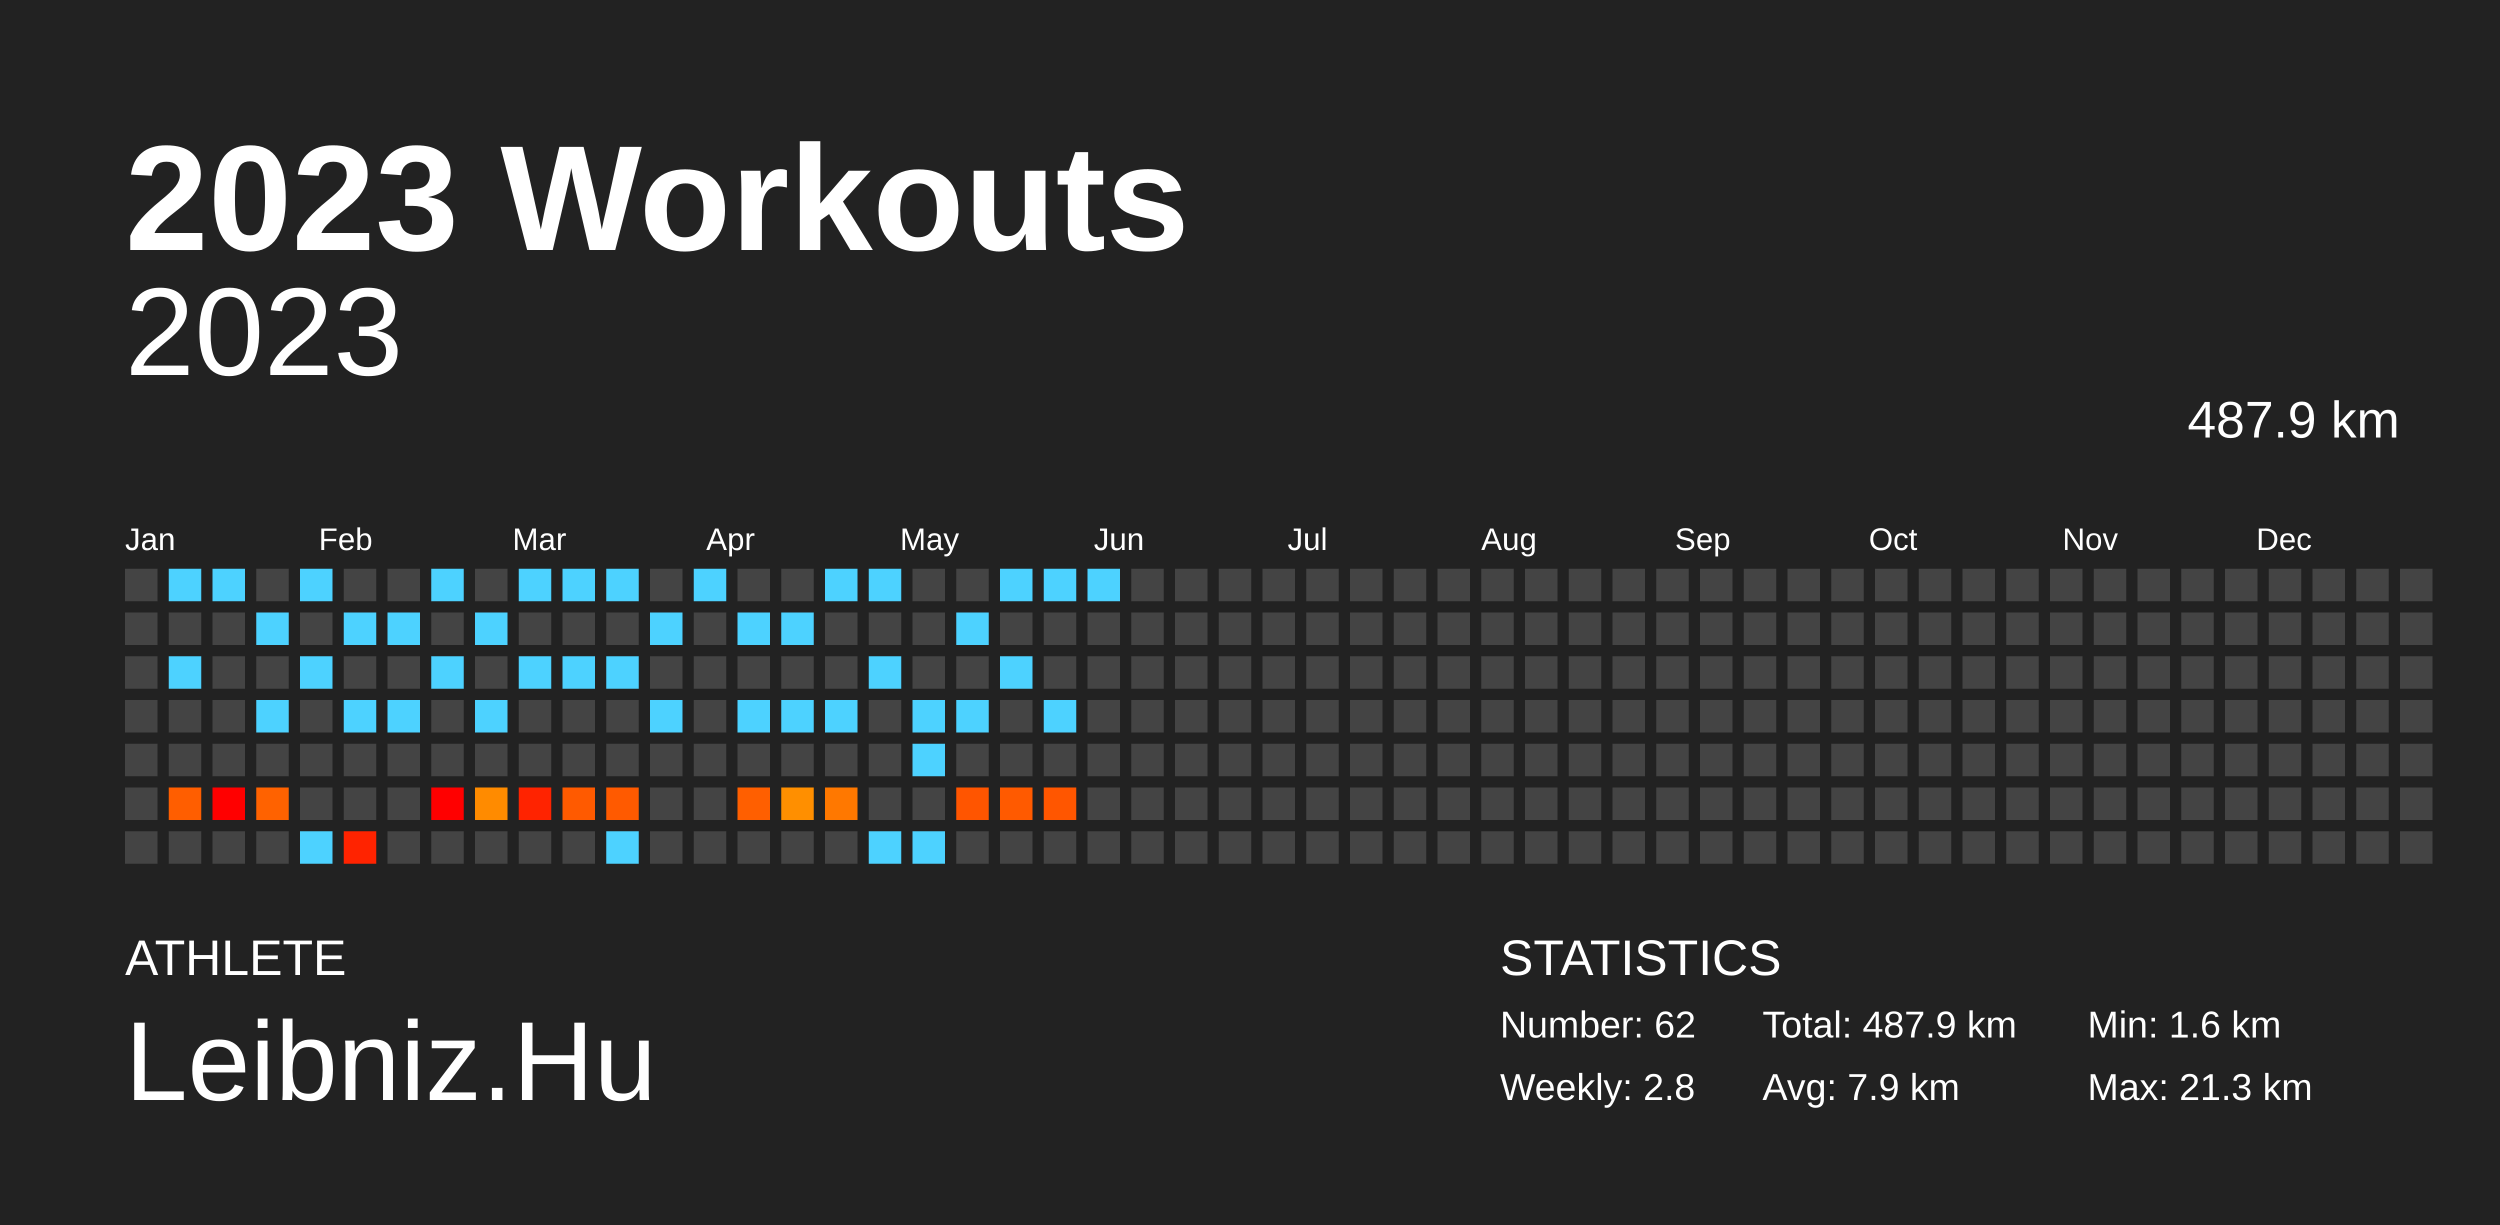
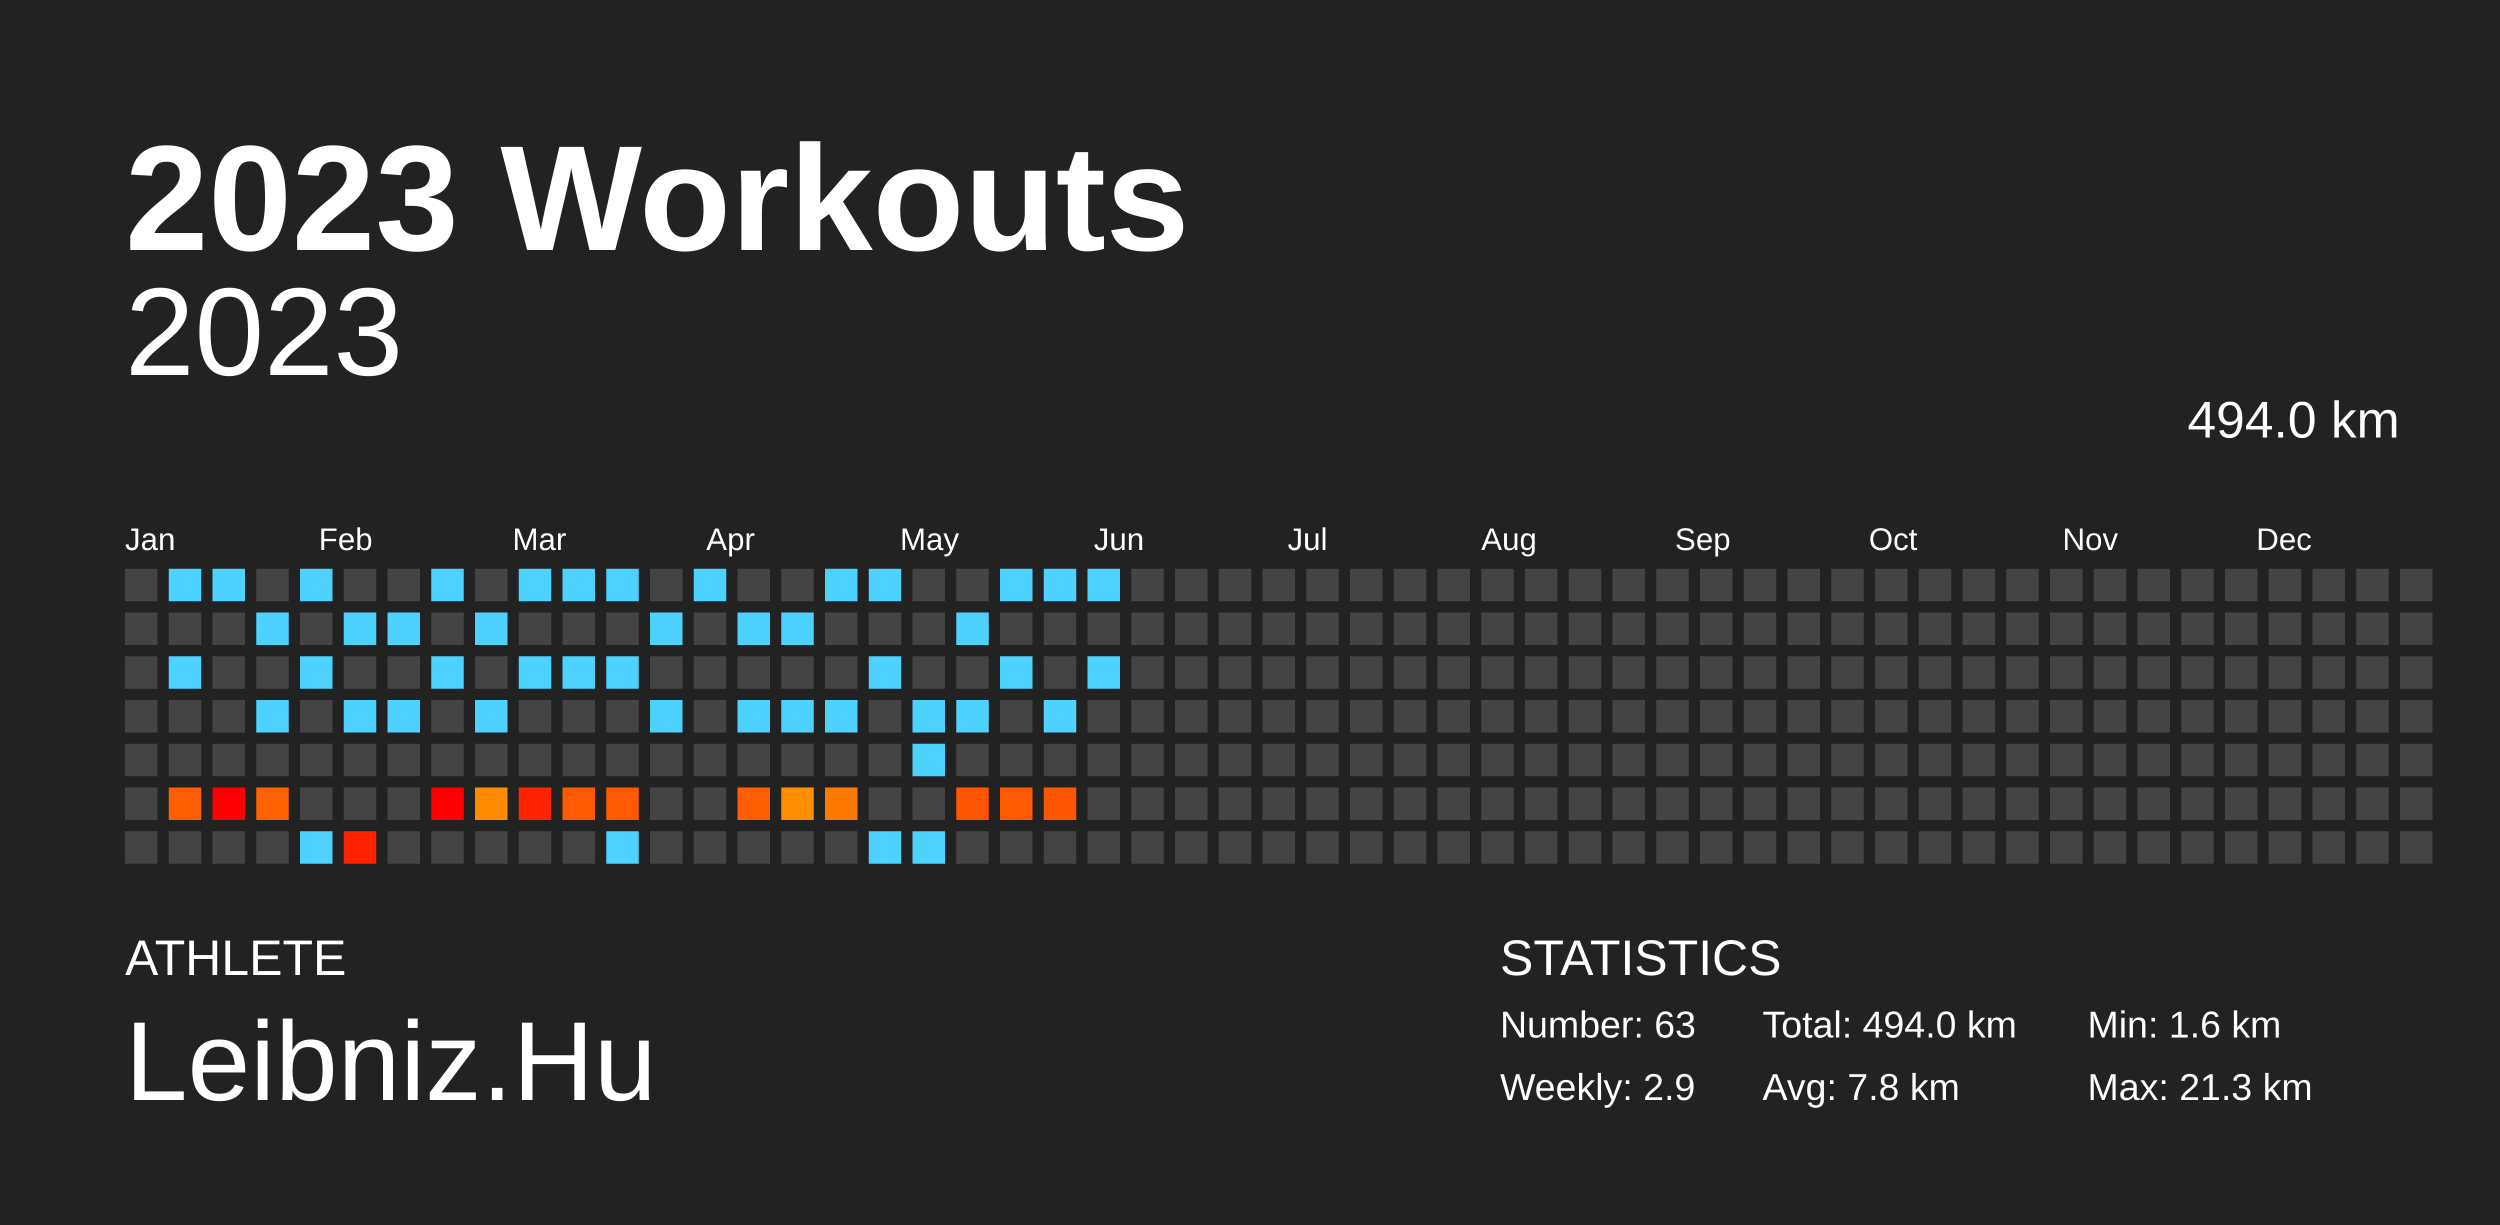
<svg xmlns="http://www.w3.org/2000/svg" baseProfile="full" height="98mm" version="1.1" viewBox="0,0,200,98" width="200mm">
  <defs />
  <rect fill="#222222" height="98" width="200" x="0" y="0" />
  <text fill="#FFFFFF" style="font-size:12px; font-family:Arial; font-weight:bold;" x="10" y="20">2023 Workouts</text>
  <text fill="#FFFFFF" style="font-size:4px; font-family:Arial" x="10" y="78">ATHLETE</text>
  <text fill="#FFFFFF" style="font-size:9px; font-family:Arial" x="10" y="88">Leibniz.Hu</text>
  <text fill="#FFFFFF" style="font-size:4px; font-family:Arial" x="120" y="78">STATISTICS</text>
-   <text fill="#FFFFFF" style="font-size:3px; font-family:Arial" x="120" y="83">Number: 62</text>
-   <text fill="#FFFFFF" style="font-size:3px; font-family:Arial" x="120" y="88">Weekly: 2.8</text>
-   <text fill="#FFFFFF" style="font-size:3px; font-family:Arial" x="141" y="83">Total: 487.9 km</text>
-   <text fill="#FFFFFF" style="font-size:3px; font-family:Arial" x="141" y="88">Avg: 7.9 km</text>
+   <text fill="#FFFFFF" style="font-size:3px; font-family:Arial" x="120" y="83">Number: 63</text>
+   <text fill="#FFFFFF" style="font-size:3px; font-family:Arial" x="120" y="88">Weekly: 2.9</text>
+   <text fill="#FFFFFF" style="font-size:3px; font-family:Arial" x="141" y="83">Total: 494.0 km</text>
+   <text fill="#FFFFFF" style="font-size:3px; font-family:Arial" x="141" y="88">Avg: 7.8 km</text>
  <text fill="#FFFFFF" style="font-size:3px; font-family:Arial" x="167" y="83">Min: 1.6 km</text>
  <text fill="#FFFFFF" style="font-size:3px; font-family:Arial" x="167" y="88">Max: 21.3 km</text>
  <text alignment-baseline="hanging" fill="#FFFFFF" style="font-size:10.0px; font-family:Arial;" x="10" y="30">2023</text>
-   <text alignment-baseline="hanging" fill="#FFFFFF" style="font-size:4.125px; font-family:Arial;" x="175" y="35">487.9 km</text>
+   <text alignment-baseline="hanging" fill="#FFFFFF" style="font-size:4.125px; font-family:Arial;" x="175" y="35">494.0 km</text>
  <text fill="#FFFFFF" style="font-size:2.5px; font-family:Arial" x="10.0" y="44">Jan</text>
  <text fill="#FFFFFF" style="font-size:2.5px; font-family:Arial" x="25.5" y="44">Feb</text>
  <text fill="#FFFFFF" style="font-size:2.5px; font-family:Arial" x="41.0" y="44">Mar</text>
  <text fill="#FFFFFF" style="font-size:2.5px; font-family:Arial" x="56.5" y="44">Apr</text>
  <text fill="#FFFFFF" style="font-size:2.5px; font-family:Arial" x="72.0" y="44">May</text>
  <text fill="#FFFFFF" style="font-size:2.5px; font-family:Arial" x="87.5" y="44">Jun</text>
  <text fill="#FFFFFF" style="font-size:2.5px; font-family:Arial" x="103.0" y="44">Jul</text>
  <text fill="#FFFFFF" style="font-size:2.5px; font-family:Arial" x="118.5" y="44">Aug</text>
  <text fill="#FFFFFF" style="font-size:2.5px; font-family:Arial" x="134.0" y="44">Sep</text>
  <text fill="#FFFFFF" style="font-size:2.5px; font-family:Arial" x="149.5" y="44">Oct</text>
  <text fill="#FFFFFF" style="font-size:2.5px; font-family:Arial" x="165.0" y="44">Nov</text>
  <text fill="#FFFFFF" style="font-size:2.5px; font-family:Arial" x="180.5" y="44">Dec</text>
  <rect fill="#444444" height="2.6" width="2.6" x="10.0" y="45.5" />
  <rect fill="#444444" height="2.6" width="2.6" x="10.0" y="49.0" />
  <rect fill="#444444" height="2.6" width="2.6" x="10.0" y="52.5" />
  <rect fill="#444444" height="2.6" width="2.6" x="10.0" y="56.0" />
  <rect fill="#444444" height="2.6" width="2.6" x="10.0" y="59.5" />
  <rect fill="#444444" height="2.6" width="2.6" x="10.0" y="63.0" />
  <rect fill="#444444" height="2.6" width="2.6" x="10.0" y="66.5" />
  <rect fill="#4dd2ff" height="2.6" width="2.6" x="13.5" y="45.5" />
  <rect fill="#444444" height="2.6" width="2.6" x="13.5" y="49.0" />
  <rect fill="#4dd2ff" height="2.6" width="2.6" x="13.5" y="52.5" />
  <rect fill="#444444" height="2.6" width="2.6" x="13.5" y="56.0" />
  <rect fill="#444444" height="2.6" width="2.6" x="13.5" y="59.5" />
  <rect fill="#ff5e00" height="2.6" width="2.6" x="13.5" y="63.0" />
  <rect fill="#444444" height="2.6" width="2.6" x="13.5" y="66.5" />
  <rect fill="#4dd2ff" height="2.6" width="2.6" x="17.0" y="45.5" />
  <rect fill="#444444" height="2.6" width="2.6" x="17.0" y="49.0" />
  <rect fill="#444444" height="2.6" width="2.6" x="17.0" y="52.5" />
  <rect fill="#444444" height="2.6" width="2.6" x="17.0" y="56.0" />
  <rect fill="#444444" height="2.6" width="2.6" x="17.0" y="59.5" />
  <rect fill="red" height="2.6" width="2.6" x="17.0" y="63.0" />
  <rect fill="#444444" height="2.6" width="2.6" x="17.0" y="66.5" />
  <rect fill="#444444" height="2.6" width="2.6" x="20.5" y="45.5" />
  <rect fill="#4dd2ff" height="2.6" width="2.6" x="20.5" y="49.0" />
  <rect fill="#444444" height="2.6" width="2.6" x="20.5" y="52.5" />
  <rect fill="#4dd2ff" height="2.6" width="2.6" x="20.5" y="56.0" />
  <rect fill="#444444" height="2.6" width="2.6" x="20.5" y="59.5" />
  <rect fill="#ff6200" height="2.6" width="2.6" x="20.5" y="63.0" />
  <rect fill="#444444" height="2.6" width="2.6" x="20.5" y="66.5" />
  <rect fill="#4dd2ff" height="2.6" width="2.6" x="24.0" y="45.5" />
  <rect fill="#444444" height="2.6" width="2.6" x="24.0" y="49.0" />
  <rect fill="#4dd2ff" height="2.6" width="2.6" x="24.0" y="52.5" />
  <rect fill="#444444" height="2.6" width="2.6" x="24.0" y="56.0" />
  <rect fill="#444444" height="2.6" width="2.6" x="24.0" y="59.5" />
  <rect fill="#444444" height="2.6" width="2.6" x="24.0" y="63.0" />
  <rect fill="#4dd2ff" height="2.6" width="2.6" x="24.0" y="66.5" />
  <rect fill="#444444" height="2.6" width="2.6" x="27.5" y="45.5" />
  <rect fill="#4dd2ff" height="2.6" width="2.6" x="27.5" y="49.0" />
  <rect fill="#444444" height="2.6" width="2.6" x="27.5" y="52.5" />
  <rect fill="#4dd2ff" height="2.6" width="2.6" x="27.5" y="56.0" />
  <rect fill="#444444" height="2.6" width="2.6" x="27.5" y="59.5" />
  <rect fill="#444444" height="2.6" width="2.6" x="27.5" y="63.0" />
  <rect fill="#ff2300" height="2.6" width="2.6" x="27.5" y="66.5" />
  <rect fill="#444444" height="2.6" width="2.6" x="31.0" y="45.5" />
  <rect fill="#4dd2ff" height="2.6" width="2.6" x="31.0" y="49.0" />
  <rect fill="#444444" height="2.6" width="2.6" x="31.0" y="52.5" />
  <rect fill="#4dd2ff" height="2.6" width="2.6" x="31.0" y="56.0" />
  <rect fill="#444444" height="2.6" width="2.6" x="31.0" y="59.5" />
  <rect fill="#444444" height="2.6" width="2.6" x="31.0" y="63.0" />
  <rect fill="#444444" height="2.6" width="2.6" x="31.0" y="66.5" />
  <rect fill="#4dd2ff" height="2.6" width="2.6" x="34.5" y="45.5" />
  <rect fill="#444444" height="2.6" width="2.6" x="34.5" y="49.0" />
  <rect fill="#4dd2ff" height="2.6" width="2.6" x="34.5" y="52.5" />
  <rect fill="#444444" height="2.6" width="2.6" x="34.5" y="56.0" />
  <rect fill="#444444" height="2.6" width="2.6" x="34.5" y="59.5" />
  <rect fill="red" height="2.6" width="2.6" x="34.5" y="63.0" />
  <rect fill="#444444" height="2.6" width="2.6" x="34.5" y="66.5" />
  <rect fill="#444444" height="2.6" width="2.6" x="38.0" y="45.5" />
  <rect fill="#4dd2ff" height="2.6" width="2.6" x="38.0" y="49.0" />
  <rect fill="#444444" height="2.6" width="2.6" x="38.0" y="52.5" />
  <rect fill="#4dd2ff" height="2.6" width="2.6" x="38.0" y="56.0" />
  <rect fill="#444444" height="2.6" width="2.6" x="38.0" y="59.5" />
  <rect fill="#ff8b00" height="2.6" width="2.6" x="38.0" y="63.0" />
  <rect fill="#444444" height="2.6" width="2.6" x="38.0" y="66.5" />
  <rect fill="#4dd2ff" height="2.6" width="2.6" x="41.5" y="45.5" />
  <rect fill="#444444" height="2.6" width="2.6" x="41.5" y="49.0" />
  <rect fill="#4dd2ff" height="2.6" width="2.6" x="41.5" y="52.5" />
  <rect fill="#444444" height="2.6" width="2.6" x="41.5" y="56.0" />
  <rect fill="#444444" height="2.6" width="2.6" x="41.5" y="59.5" />
  <rect fill="#ff2300" height="2.6" width="2.6" x="41.5" y="63.0" />
  <rect fill="#444444" height="2.6" width="2.6" x="41.5" y="66.5" />
  <rect fill="#4dd2ff" height="2.6" width="2.6" x="45.0" y="45.5" />
  <rect fill="#444444" height="2.6" width="2.6" x="45.0" y="49.0" />
  <rect fill="#4dd2ff" height="2.6" width="2.6" x="45.0" y="52.5" />
  <rect fill="#444444" height="2.6" width="2.6" x="45.0" y="56.0" />
  <rect fill="#444444" height="2.6" width="2.6" x="45.0" y="59.5" />
  <rect fill="#ff5a00" height="2.6" width="2.6" x="45.0" y="63.0" />
  <rect fill="#444444" height="2.6" width="2.6" x="45.0" y="66.5" />
  <rect fill="#4dd2ff" height="2.6" width="2.6" x="48.5" y="45.5" />
  <rect fill="#444444" height="2.6" width="2.6" x="48.5" y="49.0" />
  <rect fill="#4dd2ff" height="2.6" width="2.6" x="48.5" y="52.5" />
  <rect fill="#444444" height="2.6" width="2.6" x="48.5" y="56.0" />
  <rect fill="#444444" height="2.6" width="2.6" x="48.5" y="59.5" />
  <rect fill="#ff5a00" height="2.6" width="2.6" x="48.5" y="63.0" />
  <rect fill="#4dd2ff" height="2.6" width="2.6" x="48.5" y="66.5" />
  <rect fill="#444444" height="2.6" width="2.6" x="52.0" y="45.5" />
  <rect fill="#4dd2ff" height="2.6" width="2.6" x="52.0" y="49.0" />
  <rect fill="#444444" height="2.6" width="2.6" x="52.0" y="52.5" />
  <rect fill="#4dd2ff" height="2.6" width="2.6" x="52.0" y="56.0" />
  <rect fill="#444444" height="2.6" width="2.6" x="52.0" y="59.5" />
  <rect fill="#444444" height="2.6" width="2.6" x="52.0" y="63.0" />
  <rect fill="#444444" height="2.6" width="2.6" x="52.0" y="66.5" />
  <rect fill="#4dd2ff" height="2.6" width="2.6" x="55.5" y="45.5" />
  <rect fill="#444444" height="2.6" width="2.6" x="55.5" y="49.0" />
  <rect fill="#444444" height="2.6" width="2.6" x="55.5" y="52.5" />
  <rect fill="#444444" height="2.6" width="2.6" x="55.5" y="56.0" />
  <rect fill="#444444" height="2.6" width="2.6" x="55.5" y="59.5" />
  <rect fill="#444444" height="2.6" width="2.6" x="55.5" y="63.0" />
  <rect fill="#444444" height="2.6" width="2.6" x="55.5" y="66.5" />
  <rect fill="#444444" height="2.6" width="2.6" x="59.0" y="45.5" />
  <rect fill="#4dd2ff" height="2.6" width="2.6" x="59.0" y="49.0" />
  <rect fill="#444444" height="2.6" width="2.6" x="59.0" y="52.5" />
  <rect fill="#4dd2ff" height="2.6" width="2.6" x="59.0" y="56.0" />
  <rect fill="#444444" height="2.6" width="2.6" x="59.0" y="59.5" />
  <rect fill="#ff5f00" height="2.6" width="2.6" x="59.0" y="63.0" />
  <rect fill="#444444" height="2.6" width="2.6" x="59.0" y="66.5" />
  <rect fill="#444444" height="2.6" width="2.6" x="62.5" y="45.5" />
  <rect fill="#4dd2ff" height="2.6" width="2.6" x="62.5" y="49.0" />
  <rect fill="#444444" height="2.6" width="2.6" x="62.5" y="52.5" />
  <rect fill="#4dd2ff" height="2.6" width="2.6" x="62.5" y="56.0" />
  <rect fill="#444444" height="2.6" width="2.6" x="62.5" y="59.5" />
  <rect fill="#ff8f00" height="2.6" width="2.6" x="62.5" y="63.0" />
  <rect fill="#444444" height="2.6" width="2.6" x="62.5" y="66.5" />
  <rect fill="#4dd2ff" height="2.6" width="2.6" x="66.0" y="45.5" />
  <rect fill="#444444" height="2.6" width="2.6" x="66.0" y="49.0" />
  <rect fill="#444444" height="2.6" width="2.6" x="66.0" y="52.5" />
  <rect fill="#4dd2ff" height="2.6" width="2.6" x="66.0" y="56.0" />
  <rect fill="#444444" height="2.6" width="2.6" x="66.0" y="59.5" />
  <rect fill="#ff7800" height="2.6" width="2.6" x="66.0" y="63.0" />
  <rect fill="#444444" height="2.6" width="2.6" x="66.0" y="66.5" />
  <rect fill="#4dd2ff" height="2.6" width="2.6" x="69.5" y="45.5" />
  <rect fill="#444444" height="2.6" width="2.6" x="69.5" y="49.0" />
  <rect fill="#4dd2ff" height="2.6" width="2.6" x="69.5" y="52.5" />
  <rect fill="#444444" height="2.6" width="2.6" x="69.5" y="56.0" />
  <rect fill="#444444" height="2.6" width="2.6" x="69.5" y="59.5" />
  <rect fill="#444444" height="2.6" width="2.6" x="69.5" y="63.0" />
  <rect fill="#4dd2ff" height="2.6" width="2.6" x="69.5" y="66.5" />
  <rect fill="#444444" height="2.6" width="2.6" x="73.0" y="45.5" />
  <rect fill="#444444" height="2.6" width="2.6" x="73.0" y="49.0" />
  <rect fill="#444444" height="2.6" width="2.6" x="73.0" y="52.5" />
  <rect fill="#4dd2ff" height="2.6" width="2.6" x="73.0" y="56.0" />
  <rect fill="#4dd2ff" height="2.6" width="2.6" x="73.0" y="59.5" />
  <rect fill="#444444" height="2.6" width="2.6" x="73.0" y="63.0" />
  <rect fill="#4dd2ff" height="2.6" width="2.6" x="73.0" y="66.5" />
  <rect fill="#444444" height="2.6" width="2.6" x="76.5" y="45.5" />
  <rect fill="#4dd2ff" height="2.6" width="2.6" x="76.5" y="49.0" />
  <rect fill="#444444" height="2.6" width="2.6" x="76.5" y="52.5" />
  <rect fill="#4dd2ff" height="2.6" width="2.6" x="76.5" y="56.0" />
  <rect fill="#444444" height="2.6" width="2.6" x="76.5" y="59.5" />
  <rect fill="#ff5500" height="2.6" width="2.6" x="76.5" y="63.0" />
  <rect fill="#444444" height="2.6" width="2.6" x="76.5" y="66.5" />
  <rect fill="#4dd2ff" height="2.6" width="2.6" x="80.0" y="45.5" />
  <rect fill="#444444" height="2.6" width="2.6" x="80.0" y="49.0" />
  <rect fill="#4dd2ff" height="2.6" width="2.6" x="80.0" y="52.5" />
  <rect fill="#444444" height="2.6" width="2.6" x="80.0" y="56.0" />
  <rect fill="#444444" height="2.6" width="2.6" x="80.0" y="59.5" />
  <rect fill="#ff5a00" height="2.6" width="2.6" x="80.0" y="63.0" />
  <rect fill="#444444" height="2.6" width="2.6" x="80.0" y="66.5" />
  <rect fill="#4dd2ff" height="2.6" width="2.6" x="83.5" y="45.5" />
  <rect fill="#444444" height="2.6" width="2.6" x="83.5" y="49.0" />
  <rect fill="#444444" height="2.6" width="2.6" x="83.5" y="52.5" />
  <rect fill="#4dd2ff" height="2.6" width="2.6" x="83.5" y="56.0" />
  <rect fill="#444444" height="2.6" width="2.6" x="83.5" y="59.5" />
  <rect fill="#ff5600" height="2.6" width="2.6" x="83.5" y="63.0" />
  <rect fill="#444444" height="2.6" width="2.6" x="83.5" y="66.5" />
  <rect fill="#4dd2ff" height="2.6" width="2.6" x="87.0" y="45.5" />
  <rect fill="#444444" height="2.6" width="2.6" x="87.0" y="49.0" />
-   <rect fill="#444444" height="2.6" width="2.6" x="87.0" y="52.5" />
+   <rect fill="#4dd2ff" height="2.6" width="2.6" x="87.0" y="52.5" />
  <rect fill="#444444" height="2.6" width="2.6" x="87.0" y="56.0" />
  <rect fill="#444444" height="2.6" width="2.6" x="87.0" y="59.5" />
  <rect fill="#444444" height="2.6" width="2.6" x="87.0" y="63.0" />
  <rect fill="#444444" height="2.6" width="2.6" x="87.0" y="66.5" />
  <rect fill="#444444" height="2.6" width="2.6" x="90.5" y="45.5" />
  <rect fill="#444444" height="2.6" width="2.6" x="90.5" y="49.0" />
  <rect fill="#444444" height="2.6" width="2.6" x="90.5" y="52.5" />
  <rect fill="#444444" height="2.6" width="2.6" x="90.5" y="56.0" />
  <rect fill="#444444" height="2.6" width="2.6" x="90.5" y="59.5" />
  <rect fill="#444444" height="2.6" width="2.6" x="90.5" y="63.0" />
  <rect fill="#444444" height="2.6" width="2.6" x="90.5" y="66.5" />
  <rect fill="#444444" height="2.6" width="2.6" x="94.0" y="45.5" />
  <rect fill="#444444" height="2.6" width="2.6" x="94.0" y="49.0" />
  <rect fill="#444444" height="2.6" width="2.6" x="94.0" y="52.5" />
  <rect fill="#444444" height="2.6" width="2.6" x="94.0" y="56.0" />
  <rect fill="#444444" height="2.6" width="2.6" x="94.0" y="59.5" />
  <rect fill="#444444" height="2.6" width="2.6" x="94.0" y="63.0" />
  <rect fill="#444444" height="2.6" width="2.6" x="94.0" y="66.5" />
  <rect fill="#444444" height="2.6" width="2.6" x="97.5" y="45.5" />
  <rect fill="#444444" height="2.6" width="2.6" x="97.5" y="49.0" />
  <rect fill="#444444" height="2.6" width="2.6" x="97.5" y="52.5" />
  <rect fill="#444444" height="2.6" width="2.6" x="97.5" y="56.0" />
  <rect fill="#444444" height="2.6" width="2.6" x="97.5" y="59.5" />
  <rect fill="#444444" height="2.6" width="2.6" x="97.5" y="63.0" />
  <rect fill="#444444" height="2.6" width="2.6" x="97.5" y="66.5" />
  <rect fill="#444444" height="2.6" width="2.6" x="101.0" y="45.5" />
  <rect fill="#444444" height="2.6" width="2.6" x="101.0" y="49.0" />
  <rect fill="#444444" height="2.6" width="2.6" x="101.0" y="52.5" />
  <rect fill="#444444" height="2.6" width="2.6" x="101.0" y="56.0" />
  <rect fill="#444444" height="2.6" width="2.6" x="101.0" y="59.5" />
  <rect fill="#444444" height="2.6" width="2.6" x="101.0" y="63.0" />
  <rect fill="#444444" height="2.6" width="2.6" x="101.0" y="66.5" />
  <rect fill="#444444" height="2.6" width="2.6" x="104.5" y="45.5" />
  <rect fill="#444444" height="2.6" width="2.6" x="104.5" y="49.0" />
  <rect fill="#444444" height="2.6" width="2.6" x="104.5" y="52.5" />
  <rect fill="#444444" height="2.6" width="2.6" x="104.5" y="56.0" />
  <rect fill="#444444" height="2.6" width="2.6" x="104.5" y="59.5" />
  <rect fill="#444444" height="2.6" width="2.6" x="104.5" y="63.0" />
  <rect fill="#444444" height="2.6" width="2.6" x="104.5" y="66.5" />
  <rect fill="#444444" height="2.6" width="2.6" x="108.0" y="45.5" />
  <rect fill="#444444" height="2.6" width="2.6" x="108.0" y="49.0" />
  <rect fill="#444444" height="2.6" width="2.6" x="108.0" y="52.5" />
  <rect fill="#444444" height="2.6" width="2.6" x="108.0" y="56.0" />
  <rect fill="#444444" height="2.6" width="2.6" x="108.0" y="59.5" />
  <rect fill="#444444" height="2.6" width="2.6" x="108.0" y="63.0" />
  <rect fill="#444444" height="2.6" width="2.6" x="108.0" y="66.5" />
  <rect fill="#444444" height="2.6" width="2.6" x="111.5" y="45.5" />
  <rect fill="#444444" height="2.6" width="2.6" x="111.5" y="49.0" />
  <rect fill="#444444" height="2.6" width="2.6" x="111.5" y="52.5" />
  <rect fill="#444444" height="2.6" width="2.6" x="111.5" y="56.0" />
  <rect fill="#444444" height="2.6" width="2.6" x="111.5" y="59.5" />
  <rect fill="#444444" height="2.6" width="2.6" x="111.5" y="63.0" />
  <rect fill="#444444" height="2.6" width="2.6" x="111.5" y="66.5" />
  <rect fill="#444444" height="2.6" width="2.6" x="115.0" y="45.5" />
  <rect fill="#444444" height="2.6" width="2.6" x="115.0" y="49.0" />
  <rect fill="#444444" height="2.6" width="2.6" x="115.0" y="52.5" />
  <rect fill="#444444" height="2.6" width="2.6" x="115.0" y="56.0" />
  <rect fill="#444444" height="2.6" width="2.6" x="115.0" y="59.5" />
  <rect fill="#444444" height="2.6" width="2.6" x="115.0" y="63.0" />
  <rect fill="#444444" height="2.6" width="2.6" x="115.0" y="66.5" />
  <rect fill="#444444" height="2.6" width="2.6" x="118.5" y="45.5" />
  <rect fill="#444444" height="2.6" width="2.6" x="118.5" y="49.0" />
  <rect fill="#444444" height="2.6" width="2.6" x="118.5" y="52.5" />
  <rect fill="#444444" height="2.6" width="2.6" x="118.5" y="56.0" />
  <rect fill="#444444" height="2.6" width="2.6" x="118.5" y="59.5" />
  <rect fill="#444444" height="2.6" width="2.6" x="118.5" y="63.0" />
  <rect fill="#444444" height="2.6" width="2.6" x="118.5" y="66.5" />
  <rect fill="#444444" height="2.6" width="2.6" x="122.0" y="45.5" />
  <rect fill="#444444" height="2.6" width="2.6" x="122.0" y="49.0" />
  <rect fill="#444444" height="2.6" width="2.6" x="122.0" y="52.5" />
  <rect fill="#444444" height="2.6" width="2.6" x="122.0" y="56.0" />
  <rect fill="#444444" height="2.6" width="2.6" x="122.0" y="59.5" />
  <rect fill="#444444" height="2.6" width="2.6" x="122.0" y="63.0" />
  <rect fill="#444444" height="2.6" width="2.6" x="122.0" y="66.5" />
  <rect fill="#444444" height="2.6" width="2.6" x="125.5" y="45.5" />
  <rect fill="#444444" height="2.6" width="2.6" x="125.5" y="49.0" />
  <rect fill="#444444" height="2.6" width="2.6" x="125.5" y="52.5" />
  <rect fill="#444444" height="2.6" width="2.6" x="125.5" y="56.0" />
  <rect fill="#444444" height="2.6" width="2.6" x="125.5" y="59.5" />
  <rect fill="#444444" height="2.6" width="2.6" x="125.5" y="63.0" />
  <rect fill="#444444" height="2.6" width="2.6" x="125.5" y="66.5" />
  <rect fill="#444444" height="2.6" width="2.6" x="129.0" y="45.5" />
  <rect fill="#444444" height="2.6" width="2.6" x="129.0" y="49.0" />
  <rect fill="#444444" height="2.6" width="2.6" x="129.0" y="52.5" />
  <rect fill="#444444" height="2.6" width="2.6" x="129.0" y="56.0" />
  <rect fill="#444444" height="2.6" width="2.6" x="129.0" y="59.5" />
  <rect fill="#444444" height="2.6" width="2.6" x="129.0" y="63.0" />
  <rect fill="#444444" height="2.6" width="2.6" x="129.0" y="66.5" />
  <rect fill="#444444" height="2.6" width="2.6" x="132.5" y="45.5" />
  <rect fill="#444444" height="2.6" width="2.6" x="132.5" y="49.0" />
  <rect fill="#444444" height="2.6" width="2.6" x="132.5" y="52.5" />
  <rect fill="#444444" height="2.6" width="2.6" x="132.5" y="56.0" />
  <rect fill="#444444" height="2.6" width="2.6" x="132.5" y="59.5" />
  <rect fill="#444444" height="2.6" width="2.6" x="132.5" y="63.0" />
  <rect fill="#444444" height="2.6" width="2.6" x="132.5" y="66.5" />
  <rect fill="#444444" height="2.6" width="2.6" x="136.0" y="45.5" />
  <rect fill="#444444" height="2.6" width="2.6" x="136.0" y="49.0" />
  <rect fill="#444444" height="2.6" width="2.6" x="136.0" y="52.5" />
  <rect fill="#444444" height="2.6" width="2.6" x="136.0" y="56.0" />
  <rect fill="#444444" height="2.6" width="2.6" x="136.0" y="59.5" />
  <rect fill="#444444" height="2.6" width="2.6" x="136.0" y="63.0" />
  <rect fill="#444444" height="2.6" width="2.6" x="136.0" y="66.5" />
  <rect fill="#444444" height="2.6" width="2.6" x="139.5" y="45.5" />
  <rect fill="#444444" height="2.6" width="2.6" x="139.5" y="49.0" />
  <rect fill="#444444" height="2.6" width="2.6" x="139.5" y="52.5" />
  <rect fill="#444444" height="2.6" width="2.6" x="139.5" y="56.0" />
  <rect fill="#444444" height="2.6" width="2.6" x="139.5" y="59.5" />
  <rect fill="#444444" height="2.6" width="2.6" x="139.5" y="63.0" />
  <rect fill="#444444" height="2.6" width="2.6" x="139.5" y="66.5" />
  <rect fill="#444444" height="2.6" width="2.6" x="143.0" y="45.5" />
  <rect fill="#444444" height="2.6" width="2.6" x="143.0" y="49.0" />
  <rect fill="#444444" height="2.6" width="2.6" x="143.0" y="52.5" />
  <rect fill="#444444" height="2.6" width="2.6" x="143.0" y="56.0" />
  <rect fill="#444444" height="2.6" width="2.6" x="143.0" y="59.5" />
  <rect fill="#444444" height="2.6" width="2.6" x="143.0" y="63.0" />
  <rect fill="#444444" height="2.6" width="2.6" x="143.0" y="66.5" />
  <rect fill="#444444" height="2.6" width="2.6" x="146.5" y="45.5" />
  <rect fill="#444444" height="2.6" width="2.6" x="146.5" y="49.0" />
  <rect fill="#444444" height="2.6" width="2.6" x="146.5" y="52.5" />
  <rect fill="#444444" height="2.6" width="2.6" x="146.5" y="56.0" />
  <rect fill="#444444" height="2.6" width="2.6" x="146.5" y="59.5" />
  <rect fill="#444444" height="2.6" width="2.6" x="146.5" y="63.0" />
  <rect fill="#444444" height="2.6" width="2.6" x="146.5" y="66.5" />
  <rect fill="#444444" height="2.6" width="2.6" x="150.0" y="45.5" />
  <rect fill="#444444" height="2.6" width="2.6" x="150.0" y="49.0" />
  <rect fill="#444444" height="2.6" width="2.6" x="150.0" y="52.5" />
  <rect fill="#444444" height="2.6" width="2.6" x="150.0" y="56.0" />
  <rect fill="#444444" height="2.6" width="2.6" x="150.0" y="59.5" />
  <rect fill="#444444" height="2.6" width="2.6" x="150.0" y="63.0" />
  <rect fill="#444444" height="2.6" width="2.6" x="150.0" y="66.5" />
  <rect fill="#444444" height="2.6" width="2.6" x="153.5" y="45.5" />
  <rect fill="#444444" height="2.6" width="2.6" x="153.5" y="49.0" />
  <rect fill="#444444" height="2.6" width="2.6" x="153.5" y="52.5" />
  <rect fill="#444444" height="2.6" width="2.6" x="153.5" y="56.0" />
  <rect fill="#444444" height="2.6" width="2.6" x="153.5" y="59.5" />
  <rect fill="#444444" height="2.6" width="2.6" x="153.5" y="63.0" />
  <rect fill="#444444" height="2.6" width="2.6" x="153.5" y="66.5" />
  <rect fill="#444444" height="2.6" width="2.6" x="157.0" y="45.5" />
  <rect fill="#444444" height="2.6" width="2.6" x="157.0" y="49.0" />
  <rect fill="#444444" height="2.6" width="2.6" x="157.0" y="52.5" />
  <rect fill="#444444" height="2.6" width="2.6" x="157.0" y="56.0" />
  <rect fill="#444444" height="2.6" width="2.6" x="157.0" y="59.5" />
  <rect fill="#444444" height="2.6" width="2.6" x="157.0" y="63.0" />
  <rect fill="#444444" height="2.6" width="2.6" x="157.0" y="66.5" />
  <rect fill="#444444" height="2.6" width="2.6" x="160.5" y="45.5" />
  <rect fill="#444444" height="2.6" width="2.6" x="160.5" y="49.0" />
  <rect fill="#444444" height="2.6" width="2.6" x="160.5" y="52.5" />
  <rect fill="#444444" height="2.6" width="2.6" x="160.5" y="56.0" />
  <rect fill="#444444" height="2.6" width="2.6" x="160.5" y="59.5" />
  <rect fill="#444444" height="2.6" width="2.6" x="160.5" y="63.0" />
  <rect fill="#444444" height="2.6" width="2.6" x="160.5" y="66.5" />
  <rect fill="#444444" height="2.6" width="2.6" x="164.0" y="45.5" />
  <rect fill="#444444" height="2.6" width="2.6" x="164.0" y="49.0" />
  <rect fill="#444444" height="2.6" width="2.6" x="164.0" y="52.5" />
  <rect fill="#444444" height="2.6" width="2.6" x="164.0" y="56.0" />
  <rect fill="#444444" height="2.6" width="2.6" x="164.0" y="59.5" />
  <rect fill="#444444" height="2.6" width="2.6" x="164.0" y="63.0" />
  <rect fill="#444444" height="2.6" width="2.6" x="164.0" y="66.5" />
  <rect fill="#444444" height="2.6" width="2.6" x="167.5" y="45.5" />
  <rect fill="#444444" height="2.6" width="2.6" x="167.5" y="49.0" />
  <rect fill="#444444" height="2.6" width="2.6" x="167.5" y="52.5" />
  <rect fill="#444444" height="2.6" width="2.6" x="167.5" y="56.0" />
  <rect fill="#444444" height="2.6" width="2.6" x="167.5" y="59.5" />
  <rect fill="#444444" height="2.6" width="2.6" x="167.5" y="63.0" />
  <rect fill="#444444" height="2.6" width="2.6" x="167.5" y="66.5" />
  <rect fill="#444444" height="2.6" width="2.6" x="171.0" y="45.5" />
  <rect fill="#444444" height="2.6" width="2.6" x="171.0" y="49.0" />
  <rect fill="#444444" height="2.6" width="2.6" x="171.0" y="52.5" />
  <rect fill="#444444" height="2.6" width="2.6" x="171.0" y="56.0" />
  <rect fill="#444444" height="2.6" width="2.6" x="171.0" y="59.5" />
  <rect fill="#444444" height="2.6" width="2.6" x="171.0" y="63.0" />
  <rect fill="#444444" height="2.6" width="2.6" x="171.0" y="66.5" />
  <rect fill="#444444" height="2.6" width="2.6" x="174.5" y="45.5" />
  <rect fill="#444444" height="2.6" width="2.6" x="174.5" y="49.0" />
  <rect fill="#444444" height="2.6" width="2.6" x="174.5" y="52.5" />
  <rect fill="#444444" height="2.6" width="2.6" x="174.5" y="56.0" />
  <rect fill="#444444" height="2.6" width="2.6" x="174.5" y="59.5" />
  <rect fill="#444444" height="2.6" width="2.6" x="174.5" y="63.0" />
  <rect fill="#444444" height="2.6" width="2.6" x="174.5" y="66.5" />
  <rect fill="#444444" height="2.6" width="2.6" x="178.0" y="45.5" />
  <rect fill="#444444" height="2.6" width="2.6" x="178.0" y="49.0" />
  <rect fill="#444444" height="2.6" width="2.6" x="178.0" y="52.5" />
  <rect fill="#444444" height="2.6" width="2.6" x="178.0" y="56.0" />
  <rect fill="#444444" height="2.6" width="2.6" x="178.0" y="59.5" />
  <rect fill="#444444" height="2.6" width="2.6" x="178.0" y="63.0" />
  <rect fill="#444444" height="2.6" width="2.6" x="178.0" y="66.5" />
  <rect fill="#444444" height="2.6" width="2.6" x="181.5" y="45.5" />
  <rect fill="#444444" height="2.6" width="2.6" x="181.5" y="49.0" />
  <rect fill="#444444" height="2.6" width="2.6" x="181.5" y="52.5" />
  <rect fill="#444444" height="2.6" width="2.6" x="181.5" y="56.0" />
  <rect fill="#444444" height="2.6" width="2.6" x="181.5" y="59.5" />
  <rect fill="#444444" height="2.6" width="2.6" x="181.5" y="63.0" />
  <rect fill="#444444" height="2.6" width="2.6" x="181.5" y="66.5" />
  <rect fill="#444444" height="2.6" width="2.6" x="185.0" y="45.5" />
  <rect fill="#444444" height="2.6" width="2.6" x="185.0" y="49.0" />
  <rect fill="#444444" height="2.6" width="2.6" x="185.0" y="52.5" />
  <rect fill="#444444" height="2.6" width="2.6" x="185.0" y="56.0" />
  <rect fill="#444444" height="2.6" width="2.6" x="185.0" y="59.5" />
  <rect fill="#444444" height="2.6" width="2.6" x="185.0" y="63.0" />
  <rect fill="#444444" height="2.6" width="2.6" x="185.0" y="66.5" />
  <rect fill="#444444" height="2.6" width="2.6" x="188.5" y="45.5" />
  <rect fill="#444444" height="2.6" width="2.6" x="188.5" y="49.0" />
  <rect fill="#444444" height="2.6" width="2.6" x="188.5" y="52.5" />
  <rect fill="#444444" height="2.6" width="2.6" x="188.5" y="56.0" />
  <rect fill="#444444" height="2.6" width="2.6" x="188.5" y="59.5" />
  <rect fill="#444444" height="2.6" width="2.6" x="188.5" y="63.0" />
  <rect fill="#444444" height="2.6" width="2.6" x="188.5" y="66.5" />
  <rect fill="#444444" height="2.6" width="2.6" x="192.0" y="45.5" />
  <rect fill="#444444" height="2.6" width="2.6" x="192.0" y="49.0" />
  <rect fill="#444444" height="2.6" width="2.6" x="192.0" y="52.5" />
  <rect fill="#444444" height="2.6" width="2.6" x="192.0" y="56.0" />
  <rect fill="#444444" height="2.6" width="2.6" x="192.0" y="59.5" />
  <rect fill="#444444" height="2.6" width="2.6" x="192.0" y="63.0" />
  <rect fill="#444444" height="2.6" width="2.6" x="192.0" y="66.5" />
</svg>
